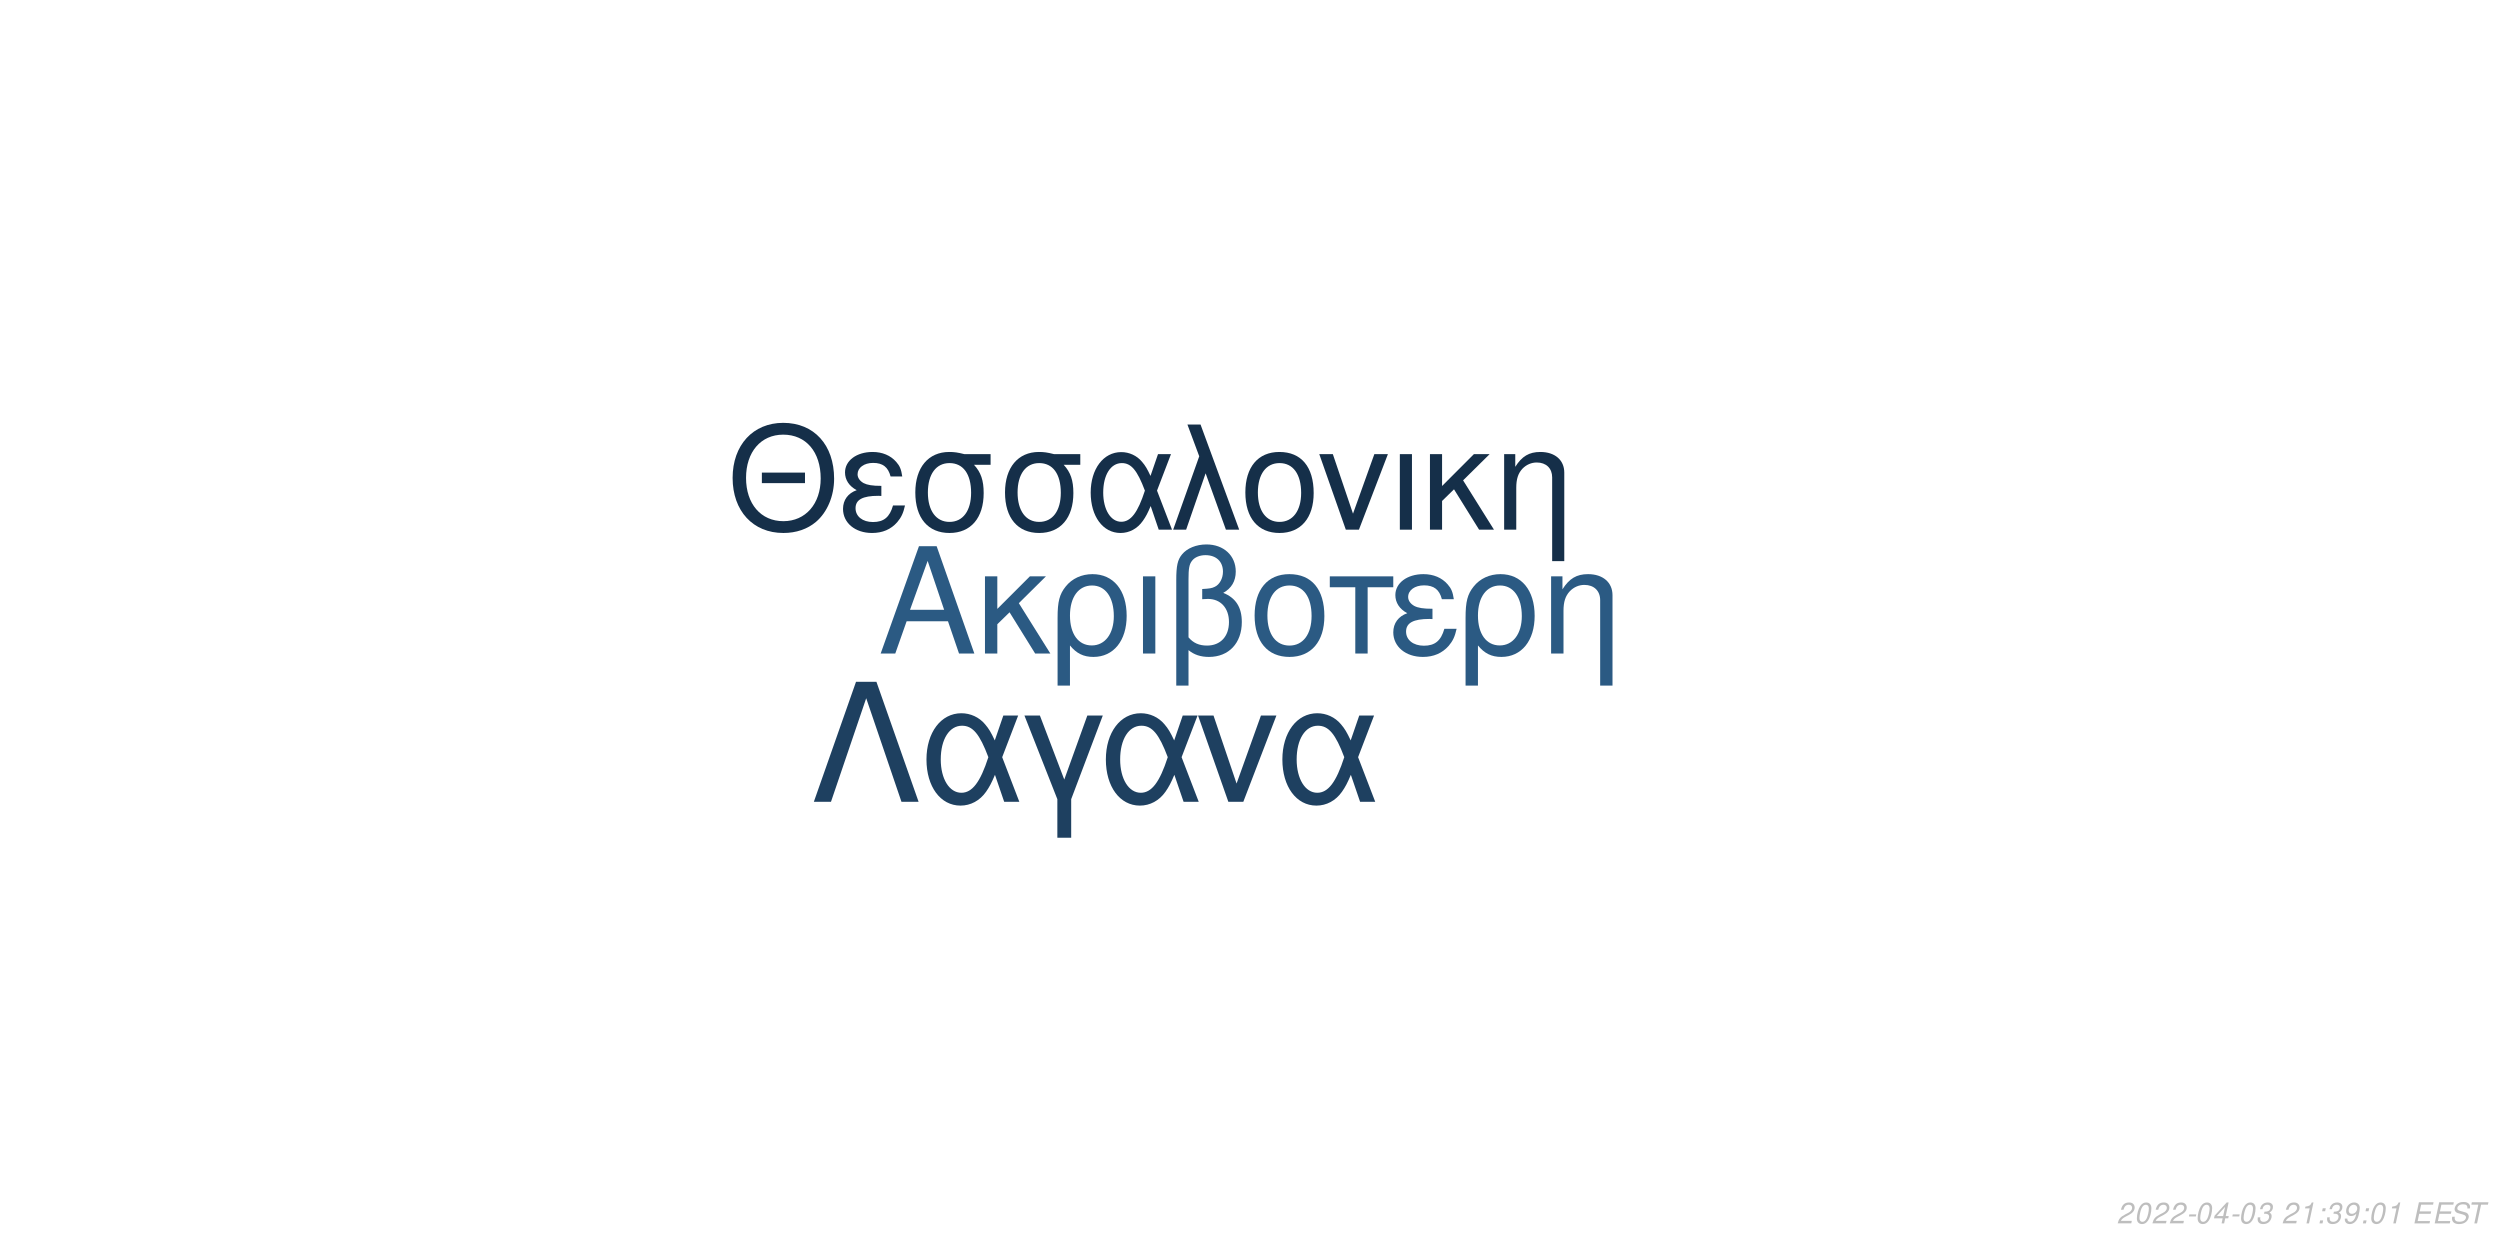
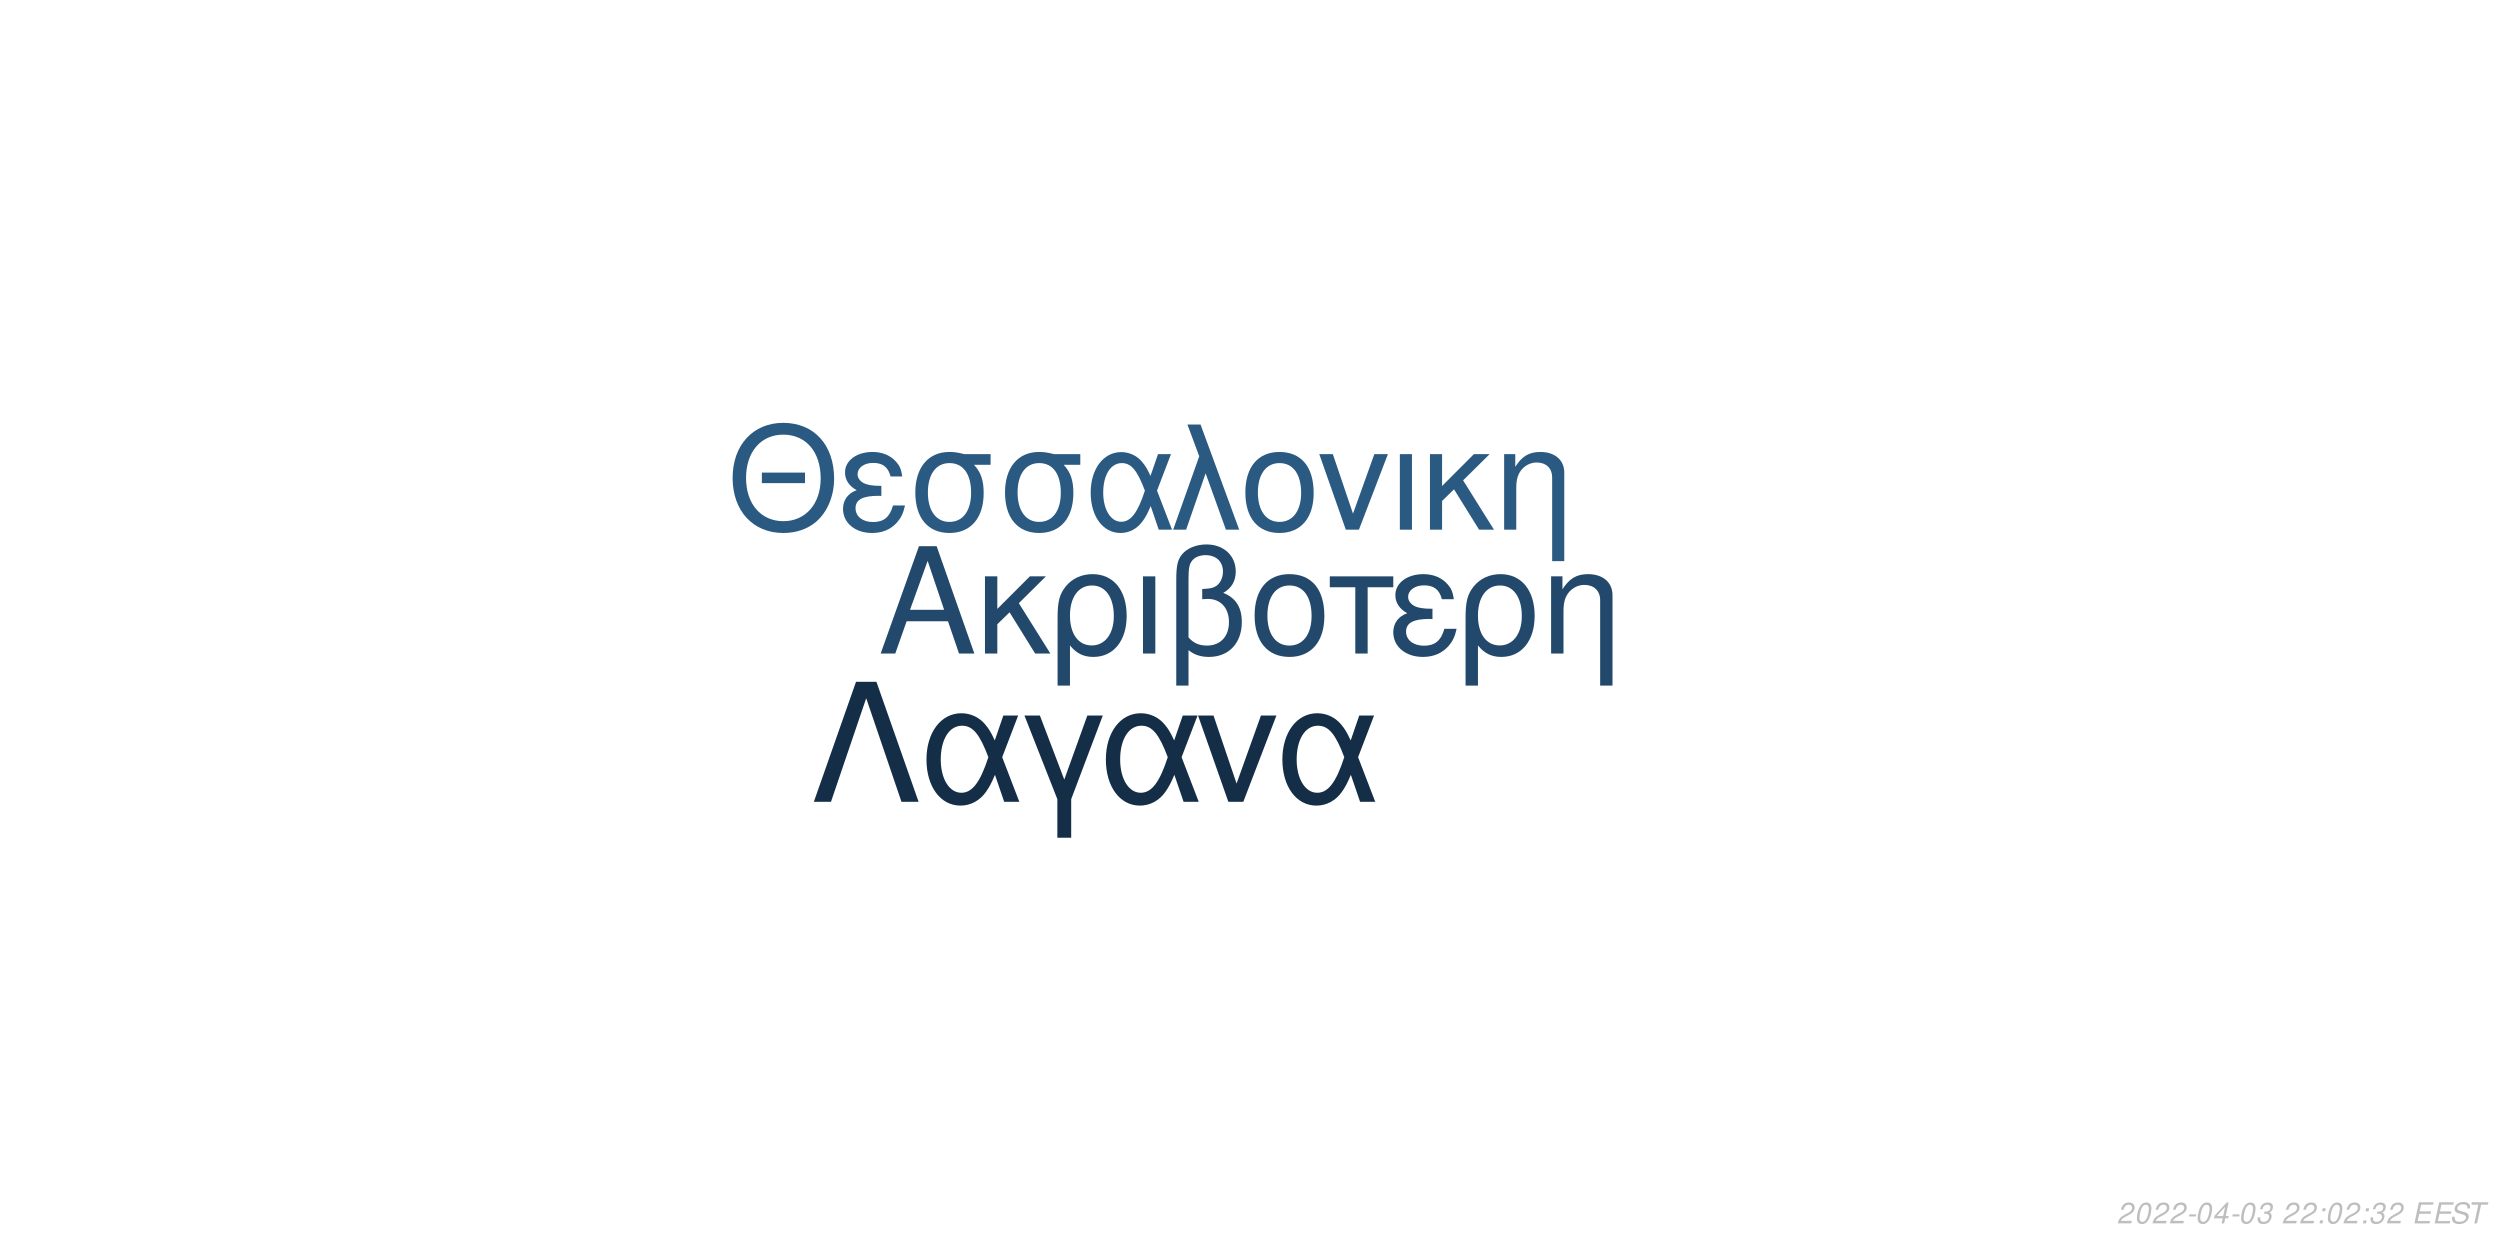
<svg xmlns="http://www.w3.org/2000/svg" xmlns:xlink="http://www.w3.org/1999/xlink" width="864pt" height="432pt" viewBox="0 0 864 432" version="1.1">
  <defs>
    <g>
      <symbol overflow="visible" id="glyph0-0">
        <path style="stroke:none;" d="" />
      </symbol>
      <symbol overflow="visible" id="glyph0-1">
        <path style="stroke:none;" d="M 24.125 -11.141 L 27.938 0 L 33.234 0 L 20.203 -37.094 L 14.094 -37.094 L 0.859 0 L 5.906 0 L 9.828 -11.141 Z M 22.797 -15.109 L 11 -15.109 L 17.094 -32.016 Z M 22.797 -15.109 " />
      </symbol>
      <symbol overflow="visible" id="glyph0-2">
        <path style="stroke:none;" d="M 7.172 -15.422 L 7.172 -26.672 L 2.906 -26.672 L 2.906 0 L 7.172 0 L 7.172 -10.125 L 11.406 -14.25 L 20.25 0 L 25.5 0 L 14.609 -17.406 L 23.969 -26.672 L 18.422 -26.672 Z M 7.172 -15.422 " />
      </symbol>
      <symbol overflow="visible" id="glyph0-3">
        <path style="stroke:none;" d="M 3 11.094 L 7.281 11.094 L 7.281 -2.797 C 9.516 -0.047 11.953 1.172 15.375 1.172 C 22.344 1.172 26.875 -4.422 26.875 -13.031 C 26.875 -21.891 22.297 -27.438 15.062 -27.438 C 11.297 -27.438 7.984 -25.906 5.797 -23.156 C 3.672 -20.516 3 -17.969 3 -12.359 Z M 14.906 -23.516 C 19.547 -23.516 22.438 -19.438 22.438 -12.922 C 22.438 -6.812 19.391 -2.797 14.812 -2.797 C 10.172 -2.797 7.281 -6.766 7.281 -13.125 C 7.281 -19.484 10.234 -23.516 14.906 -23.516 Z M 14.906 -23.516 " />
      </symbol>
      <symbol overflow="visible" id="glyph0-4">
        <path style="stroke:none;" d="M 3.516 0 L 7.781 0 L 7.781 -26.672 L 3.516 -26.672 Z M 3.516 0 " />
      </symbol>
      <symbol overflow="visible" id="glyph0-5">
        <path style="stroke:none;" d="M 4.016 11.094 L 8.25 11.094 L 8.25 -1.172 C 10.172 0.406 12.422 1.172 15.312 1.172 C 22.188 1.172 26.672 -3.609 26.672 -10.891 C 26.672 -15.984 24.578 -19.234 20.25 -20.969 C 23.109 -22.547 24.578 -25.031 24.578 -28.344 C 24.578 -33.844 20.406 -37.703 14.453 -37.703 C 10.938 -37.703 7.734 -36.391 6 -34.25 C 4.484 -32.422 4.016 -30.328 4.016 -25.391 Z M 8.25 -25.656 C 8.25 -29.359 8.5 -30.844 9.469 -32.062 C 10.375 -33.281 12.156 -34 14.094 -34 C 17.812 -34 20.156 -31.812 20.156 -28.297 C 20.156 -25.953 18.984 -23.812 17.297 -23.047 C 16.281 -22.547 15.469 -22.438 12.984 -22.297 L 12.984 -18.781 C 13.734 -18.828 14.344 -18.875 14.969 -18.875 C 19.344 -18.875 22.234 -15.719 22.234 -10.891 C 22.234 -5.906 19.281 -2.75 14.656 -2.75 C 11.953 -2.75 9.922 -3.609 8.25 -5.594 Z M 8.25 -25.656 " />
      </symbol>
      <symbol overflow="visible" id="glyph0-6">
        <path style="stroke:none;" d="M 14.094 -27.438 C 6.562 -27.438 2.094 -22.094 2.094 -13.125 C 2.094 -4.125 6.562 1.172 14.141 1.172 C 21.672 1.172 26.203 -4.172 26.203 -12.922 C 26.203 -22.188 21.828 -27.438 14.094 -27.438 Z M 14.141 -23.516 C 18.938 -23.516 21.781 -19.594 21.781 -12.984 C 21.781 -6.672 18.828 -2.75 14.141 -2.75 C 9.422 -2.75 6.516 -6.672 6.516 -13.125 C 6.516 -19.594 9.422 -23.516 14.141 -23.516 Z M 14.141 -23.516 " />
      </symbol>
      <symbol overflow="visible" id="glyph0-7">
        <path style="stroke:none;" d="M 7.891 0 L 12.156 0 L 12.156 -22.906 L 21.016 -22.906 L 21.016 -26.672 L -0.922 -26.672 L -0.922 -22.906 L 7.891 -22.906 Z M 7.891 0 " />
      </symbol>
      <symbol overflow="visible" id="glyph0-8">
        <path style="stroke:none;" d="M 14.562 -15.469 C 11.344 -15.469 9.562 -15.781 8.297 -16.438 C 6.922 -17.203 6.156 -18.328 6.156 -19.547 C 6.156 -21.891 8.453 -23.562 11.656 -23.562 C 15.062 -23.562 16.953 -22.094 17.812 -18.781 L 21.938 -18.781 C 21.578 -21.266 21.062 -22.5 19.797 -23.922 C 17.812 -26.203 14.906 -27.438 11.453 -27.438 C 5.797 -27.438 1.734 -24.375 1.734 -20.203 C 1.734 -17.609 3.156 -15.375 5.859 -13.938 C 2.797 -12.875 1.016 -10.484 1.016 -7.328 C 1.016 -2.391 5.297 1.172 11.25 1.172 C 14.969 1.172 17.906 -0.109 20.156 -2.641 C 21.578 -4.328 22.297 -5.797 22.906 -8.547 L 18.672 -8.547 C 17.5 -4.422 15.422 -2.703 11.609 -2.703 C 7.938 -2.703 5.438 -4.688 5.438 -7.578 C 5.438 -10.578 7.938 -11.953 13.484 -11.953 C 13.641 -11.953 14.094 -11.953 14.562 -11.906 Z M 14.562 -15.469 " />
      </symbol>
      <symbol overflow="visible" id="glyph0-9">
        <path style="stroke:none;" d="M 3.562 -26.672 L 3.562 0 L 7.844 0 L 7.844 -14.703 C 7.844 -17.906 8.5 -19.891 10.031 -21.531 C 11.406 -22.953 13.188 -23.719 15.062 -23.719 C 18.375 -23.719 20.516 -21.672 20.516 -18.469 L 20.516 11.094 L 24.781 11.094 L 24.781 -20.156 C 24.781 -24.578 21.469 -27.438 16.328 -27.438 C 12.359 -27.438 9.828 -25.906 7.484 -22.188 L 7.484 -26.672 Z M 3.562 -26.672 " />
      </symbol>
      <symbol overflow="visible" id="glyph1-0">
        <path style="stroke:none;" d="" />
      </symbol>
      <symbol overflow="visible" id="glyph1-1">
        <path style="stroke:none;" d="M 26.859 -19.734 L 11.953 -19.734 L 11.953 -16.094 L 26.859 -16.094 Z M 19.328 -36.922 C 8.922 -36.922 1.844 -29.25 1.844 -17.891 C 1.844 -6.484 8.875 1.141 19.391 1.141 C 23.812 1.141 27.703 -0.203 30.641 -2.688 C 34.578 -6.031 36.922 -11.656 36.922 -17.594 C 36.922 -29.297 30 -36.922 19.328 -36.922 Z M 19.328 -32.844 C 27.203 -32.844 32.281 -26.906 32.281 -17.688 C 32.281 -8.922 27.062 -2.938 19.391 -2.938 C 11.609 -2.938 6.484 -8.922 6.484 -17.891 C 6.484 -26.859 11.609 -32.844 19.328 -32.844 Z M 19.328 -32.844 " />
      </symbol>
      <symbol overflow="visible" id="glyph1-2">
        <path style="stroke:none;" d="M 14.25 -15.141 C 11.109 -15.141 9.375 -15.453 8.125 -16.094 C 6.781 -16.844 6.031 -17.938 6.031 -19.141 C 6.031 -21.422 8.266 -23.078 11.406 -23.078 C 14.75 -23.078 16.594 -21.625 17.438 -18.391 L 21.469 -18.391 C 21.125 -20.828 20.625 -22.031 19.391 -23.422 C 17.438 -25.656 14.594 -26.859 11.219 -26.859 C 5.688 -26.859 1.688 -23.875 1.688 -19.781 C 1.688 -17.234 3.094 -15.047 5.734 -13.656 C 2.734 -12.609 1 -10.266 1 -7.172 C 1 -2.344 5.188 1.141 11.016 1.141 C 14.656 1.141 17.547 -0.094 19.734 -2.594 C 21.125 -4.234 21.828 -5.688 22.422 -8.375 L 18.281 -8.375 C 17.141 -4.328 15.094 -2.641 11.359 -2.641 C 7.766 -2.641 5.328 -4.578 5.328 -7.422 C 5.328 -10.359 7.766 -11.703 13.203 -11.703 C 13.359 -11.703 13.797 -11.703 14.25 -11.656 Z M 14.25 -15.141 " />
      </symbol>
      <symbol overflow="visible" id="glyph1-3">
        <path style="stroke:none;" d="M 29 -26.109 L 19.938 -26.109 C 17.594 -26.703 16.438 -26.859 14.703 -26.859 C 7.469 -26.859 2.984 -21.469 2.984 -12.859 C 2.984 -4.031 7.375 1.141 14.797 1.141 C 22.172 1.141 26.609 -4.078 26.609 -12.656 C 26.609 -17.047 25.656 -19.828 23.266 -22.422 L 29 -22.422 Z M 14.797 -23.016 C 19.531 -23.016 22.266 -19.234 22.266 -12.75 C 22.266 -6.531 19.438 -2.688 14.797 -2.688 C 10.172 -2.688 7.328 -6.531 7.328 -12.859 C 7.328 -19.188 10.172 -23.016 14.797 -23.016 Z M 14.797 -23.016 " />
      </symbol>
      <symbol overflow="visible" id="glyph1-4">
        <path style="stroke:none;" d="M 29.344 -26.109 L 24.859 -26.109 L 22.266 -18.578 C 21.125 -21.031 20.484 -22.125 19.328 -23.469 C 17.547 -25.609 14.906 -26.812 12.156 -26.812 C 5.984 -26.812 1.594 -20.984 1.594 -12.812 C 1.594 -4.578 5.828 1.141 11.906 1.141 C 14.953 1.141 17.734 -0.344 19.625 -3.047 C 20.672 -4.531 21.281 -5.688 22.328 -8.172 L 25.109 0 L 29.703 0 L 24.516 -13.5 Z M 20.328 -13.5 C 17.891 -5.922 15.453 -2.734 12.156 -2.734 C 8.516 -2.734 5.922 -6.922 5.922 -12.812 C 5.922 -18.938 8.516 -23.016 12.359 -23.016 C 15.594 -23.016 17.688 -20.531 20.328 -13.5 Z M 20.328 -13.5 " />
      </symbol>
      <symbol overflow="visible" id="glyph1-5">
        <path style="stroke:none;" d="M 1.094 0 L 5.578 0 L 12.312 -19.484 L 19.328 0 L 23.922 0 L 10.562 -36.328 L 6.031 -36.328 L 10.109 -25.359 Z M 1.094 0 " />
      </symbol>
      <symbol overflow="visible" id="glyph1-6">
        <path style="stroke:none;" d="M 13.797 -26.859 C 6.422 -26.859 2.047 -21.625 2.047 -12.859 C 2.047 -4.031 6.422 1.141 13.859 1.141 C 21.234 1.141 25.656 -4.078 25.656 -12.656 C 25.656 -21.719 21.375 -26.859 13.797 -26.859 Z M 13.859 -23.016 C 18.531 -23.016 21.328 -19.188 21.328 -12.703 C 21.328 -6.531 18.438 -2.688 13.859 -2.688 C 9.219 -2.688 6.375 -6.531 6.375 -12.859 C 6.375 -19.188 9.219 -23.016 13.859 -23.016 Z M 13.859 -23.016 " />
      </symbol>
      <symbol overflow="visible" id="glyph1-7">
        <path style="stroke:none;" d="M 14.297 0 L 24.312 -26.109 L 19.625 -26.109 L 12.25 -5.531 L 5.281 -26.109 L 0.594 -26.109 L 9.766 0 Z M 14.297 0 " />
      </symbol>
      <symbol overflow="visible" id="glyph1-8">
        <path style="stroke:none;" d="M 3.438 0 L 7.625 0 L 7.625 -26.109 L 3.438 -26.109 Z M 3.438 0 " />
      </symbol>
      <symbol overflow="visible" id="glyph1-9">
        <path style="stroke:none;" d="M 7.031 -15.094 L 7.031 -26.109 L 2.844 -26.109 L 2.844 0 L 7.031 0 L 7.031 -9.922 L 11.156 -13.953 L 19.828 0 L 24.969 0 L 14.297 -17.047 L 23.469 -26.109 L 18.031 -26.109 Z M 7.031 -15.094 " />
      </symbol>
      <symbol overflow="visible" id="glyph1-10">
        <path style="stroke:none;" d="M 3.484 -26.109 L 3.484 0 L 7.672 0 L 7.672 -14.406 C 7.672 -17.547 8.328 -19.484 9.812 -21.078 C 11.156 -22.469 12.906 -23.219 14.75 -23.219 C 17.984 -23.219 20.078 -21.234 20.078 -18.094 L 20.078 10.859 L 24.266 10.859 L 24.266 -19.734 C 24.266 -24.062 21.031 -26.859 16 -26.859 C 12.109 -26.859 9.609 -25.359 7.328 -21.719 L 7.328 -26.109 Z M 3.484 -26.109 " />
      </symbol>
      <symbol overflow="visible" id="glyph2-0">
        <path style="stroke:none;" d="" />
      </symbol>
      <symbol overflow="visible" id="glyph2-1">
        <path style="stroke:none;" d="M 22.531 -41.484 L 15.484 -41.484 L 0.906 0 L 6.828 0 L 19 -35.797 L 31.188 0 L 37.109 0 Z M 22.531 -41.484 " />
      </symbol>
      <symbol overflow="visible" id="glyph2-2">
        <path style="stroke:none;" d="M 33.516 -29.812 L 28.391 -29.812 L 25.438 -21.219 C 24.125 -24.016 23.391 -25.266 22.078 -26.797 C 20.031 -29.25 17.016 -30.609 13.891 -30.609 C 6.828 -30.609 1.828 -23.953 1.828 -14.625 C 1.828 -5.234 6.656 1.312 13.594 1.312 C 17.078 1.312 20.266 -0.391 22.422 -3.469 C 23.609 -5.172 24.297 -6.484 25.5 -9.328 L 28.688 0 L 33.922 0 L 28 -15.422 Z M 23.219 -15.422 C 20.422 -6.766 17.641 -3.125 13.891 -3.125 C 9.734 -3.125 6.766 -7.906 6.766 -14.625 C 6.766 -21.625 9.734 -26.297 14.109 -26.297 C 17.812 -26.297 20.203 -23.453 23.219 -15.422 Z M 23.219 -15.422 " />
      </symbol>
      <symbol overflow="visible" id="glyph2-3">
        <path style="stroke:none;" d="M 12.062 12.406 L 16.844 12.406 L 16.844 -0.906 L 27.766 -29.812 L 22.422 -29.812 L 14.453 -7.688 L 6.031 -29.812 L 0.688 -29.812 L 12.062 -0.906 Z M 12.062 12.406 " />
      </symbol>
      <symbol overflow="visible" id="glyph2-4">
        <path style="stroke:none;" d="M 16.328 0 L 27.766 -29.812 L 22.422 -29.812 L 14 -6.312 L 6.031 -29.812 L 0.688 -29.812 L 11.156 0 Z M 16.328 0 " />
      </symbol>
      <symbol overflow="visible" id="glyph3-0">
        <path style="stroke:none;" d="" />
      </symbol>
      <symbol overflow="visible" id="glyph3-1">
        <path style="stroke:none;" d="M 5.234 -0.875 L 1.469 -0.875 C 1.641 -1.375 2.203 -1.891 3.109 -2.344 L 4.234 -2.938 C 5.562 -3.625 6.219 -4.469 6.219 -5.484 C 6.219 -5.938 6.062 -6.359 5.797 -6.656 C 5.469 -7.047 4.984 -7.234 4.312 -7.234 C 2.766 -7.234 1.891 -6.453 1.484 -4.734 L 2.375 -4.734 C 2.484 -5.188 2.609 -5.484 2.797 -5.75 C 3.094 -6.203 3.609 -6.453 4.188 -6.453 C 4.891 -6.453 5.344 -6.031 5.344 -5.375 C 5.344 -4.703 4.859 -4.094 4.016 -3.656 L 2.984 -3.125 C 1.234 -2.188 0.797 -1.656 0.344 -0.016 L 5.047 -0.016 Z M 5.234 -0.875 " />
      </symbol>
      <symbol overflow="visible" id="glyph3-2">
        <path style="stroke:none;" d="M 4.203 -7.234 C 3.375 -7.234 2.688 -6.812 2.125 -5.984 C 1.484 -5.047 0.984 -3.188 0.984 -1.734 C 0.984 -1.109 1.172 -0.562 1.484 -0.266 C 1.797 0.047 2.281 0.234 2.766 0.234 C 3.625 0.234 4.281 -0.156 4.859 -1.016 C 5.516 -1.953 6 -3.797 6 -5.266 C 6 -6.5 5.328 -7.234 4.203 -7.234 Z M 4.094 -6.453 C 4.734 -6.453 5.125 -5.984 5.125 -5.156 C 5.125 -4.203 4.781 -2.625 4.406 -1.812 C 3.984 -0.938 3.516 -0.547 2.875 -0.547 C 2.25 -0.547 1.875 -1.031 1.875 -1.828 C 1.875 -2.797 2.203 -4.344 2.594 -5.203 C 2.984 -6.047 3.453 -6.453 4.094 -6.453 Z M 4.094 -6.453 " />
      </symbol>
      <symbol overflow="visible" id="glyph3-3">
        <path style="stroke:none;" d="M 3.516 -3.125 L 1.125 -3.125 L 0.969 -2.406 L 3.359 -2.406 Z M 3.516 -3.125 " />
      </symbol>
      <symbol overflow="visible" id="glyph3-4">
        <path style="stroke:none;" d="M 3.625 -1.75 L 3.266 0 L 4.141 0 L 4.516 -1.75 L 5.562 -1.75 L 5.734 -2.531 L 4.688 -2.531 L 5.688 -7.234 L 5.016 -7.234 L 0.844 -2.672 L 0.641 -1.75 Z M 3.797 -2.531 L 1.594 -2.531 L 4.469 -5.703 Z M 3.797 -2.531 " />
      </symbol>
      <symbol overflow="visible" id="glyph3-5">
        <path style="stroke:none;" d="M 2.922 -3.312 C 3.125 -3.344 3.234 -3.344 3.375 -3.344 C 4.203 -3.344 4.688 -3 4.688 -2.406 C 4.688 -1.312 3.906 -0.547 2.781 -0.547 C 2.047 -0.547 1.594 -0.938 1.594 -1.562 C 1.594 -1.719 1.609 -1.844 1.656 -2.094 L 0.766 -2.094 C 0.734 -1.797 0.719 -1.641 0.719 -1.469 C 0.719 -0.375 1.406 0.234 2.641 0.234 C 3.547 0.234 4.297 -0.078 4.812 -0.656 C 5.266 -1.156 5.562 -1.875 5.562 -2.547 C 5.562 -3.125 5.344 -3.453 4.797 -3.734 C 5.641 -4.234 6.016 -4.844 6.016 -5.734 C 6.016 -6.656 5.312 -7.234 4.203 -7.234 C 3.375 -7.234 2.672 -6.938 2.188 -6.375 C 1.891 -6.031 1.703 -5.641 1.516 -4.906 L 2.391 -4.906 C 2.5 -5.359 2.594 -5.594 2.734 -5.812 C 3.047 -6.234 3.516 -6.453 4.078 -6.453 C 4.734 -6.453 5.141 -6.125 5.141 -5.578 C 5.141 -5.188 5.016 -4.797 4.797 -4.547 C 4.516 -4.234 4 -4.062 3.266 -4.062 L 3.078 -4.062 Z M 2.922 -3.312 " />
      </symbol>
      <symbol overflow="visible" id="glyph3-6">
        <path style="stroke:none;" d="" />
      </symbol>
      <symbol overflow="visible" id="glyph3-7">
-         <path style="stroke:none;" d="M 3.703 -5.188 L 2.594 0 L 3.469 0 L 5.016 -7.234 L 4.438 -7.234 C 3.906 -6.156 3.688 -6.016 2.234 -5.812 L 2.109 -5.188 Z M 3.703 -5.188 " />
+         <path style="stroke:none;" d="M 2.359 -1.031 L 1.312 -1.031 L 1.094 0 L 2.141 0 Z M 3.266 -5.234 L 2.219 -5.234 L 2 -4.203 L 3.047 -4.203 Z M 3.266 -5.234 " />
      </symbol>
      <symbol overflow="visible" id="glyph3-8">
-         <path style="stroke:none;" d="M 2.359 -1.031 L 1.312 -1.031 L 1.094 0 L 2.141 0 Z M 3.266 -5.234 L 2.219 -5.234 L 2 -4.203 L 3.047 -4.203 Z M 3.266 -5.234 " />
+         <path style="stroke:none;" d="M 2.547 -3.312 L 6.5 -3.312 L 6.688 -4.141 L 2.719 -4.141 L 3.219 -6.469 L 7.344 -6.469 L 7.516 -7.297 L 2.453 -7.297 L 0.906 0 L 6.125 0 L 6.297 -0.812 L 2.016 -0.812 Z M 2.547 -3.312 " />
      </symbol>
      <symbol overflow="visible" id="glyph3-9">
-         <path style="stroke:none;" d="M 0.844 -1.656 C 0.844 -1.547 0.844 -1.438 0.844 -1.375 C 0.844 -0.406 1.531 0.234 2.578 0.234 C 3.203 0.234 3.766 0.016 4.297 -0.438 C 4.938 -1 5.312 -1.656 5.594 -2.719 C 5.844 -3.672 6.016 -4.766 6.016 -5.375 C 6.016 -5.844 5.844 -6.328 5.547 -6.656 C 5.203 -7.031 4.703 -7.234 4.062 -7.234 C 2.516 -7.234 1.297 -5.938 1.297 -4.266 C 1.297 -3.203 1.984 -2.547 3.047 -2.547 C 3.484 -2.547 3.953 -2.672 4.281 -2.891 C 4.406 -2.984 4.547 -3.078 4.828 -3.344 C 4.438 -1.484 3.703 -0.547 2.703 -0.547 C 2.109 -0.547 1.719 -0.938 1.719 -1.547 L 1.719 -1.656 Z M 3.953 -6.453 C 4.625 -6.453 5.141 -5.953 5.141 -5.281 C 5.141 -4.188 4.312 -3.312 3.297 -3.312 C 2.594 -3.312 2.172 -3.734 2.172 -4.453 C 2.172 -5.562 2.984 -6.453 3.953 -6.453 Z M 3.953 -6.453 " />
+         <path style="stroke:none;" d="M 7.062 -5.156 C 7.125 -5.438 7.141 -5.562 7.141 -5.703 C 7.141 -6.156 6.938 -6.594 6.594 -6.891 C 6.188 -7.25 5.656 -7.406 4.875 -7.406 C 3.844 -7.406 3.047 -7.125 2.5 -6.562 C 2.094 -6.141 1.781 -5.438 1.781 -4.922 C 1.781 -4.297 2.219 -3.766 2.891 -3.562 L 4.594 -3.094 C 5.406 -2.859 5.734 -2.578 5.734 -2.094 C 5.734 -1.781 5.547 -1.406 5.266 -1.141 C 4.844 -0.766 4.266 -0.578 3.453 -0.578 C 2.328 -0.578 1.812 -0.984 1.812 -1.906 C 1.812 -2.047 1.812 -2.125 1.844 -2.312 L 0.984 -2.312 C 0.906 -2.062 0.891 -1.906 0.891 -1.688 C 0.891 -0.484 1.797 0.234 3.297 0.234 C 4.359 0.234 5.234 -0.062 5.812 -0.609 C 6.344 -1.078 6.688 -1.797 6.688 -2.375 C 6.688 -2.641 6.609 -2.906 6.453 -3.156 C 6.234 -3.5 5.938 -3.703 5.469 -3.828 L 3.75 -4.312 C 2.984 -4.547 2.734 -4.734 2.734 -5.188 C 2.734 -5.547 2.875 -5.844 3.188 -6.109 C 3.547 -6.438 4.031 -6.594 4.703 -6.594 C 5.266 -6.594 5.688 -6.484 5.906 -6.297 C 6.094 -6.125 6.219 -5.797 6.219 -5.516 C 6.219 -5.422 6.203 -5.344 6.188 -5.156 Z M 7.062 -5.156 " />
      </symbol>
      <symbol overflow="visible" id="glyph3-10">
-         <path style="stroke:none;" d="M 2.547 -3.312 L 6.5 -3.312 L 6.688 -4.141 L 2.719 -4.141 L 3.219 -6.469 L 7.344 -6.469 L 7.516 -7.297 L 2.453 -7.297 L 0.906 0 L 6.125 0 L 6.297 -0.812 L 2.016 -0.812 Z M 2.547 -3.312 " />
-       </symbol>
-       <symbol overflow="visible" id="glyph3-11">
-         <path style="stroke:none;" d="M 7.062 -5.156 C 7.125 -5.438 7.141 -5.562 7.141 -5.703 C 7.141 -6.156 6.938 -6.594 6.594 -6.891 C 6.188 -7.25 5.656 -7.406 4.875 -7.406 C 3.844 -7.406 3.047 -7.125 2.5 -6.562 C 2.094 -6.141 1.781 -5.438 1.781 -4.922 C 1.781 -4.297 2.219 -3.766 2.891 -3.562 L 4.594 -3.094 C 5.406 -2.859 5.734 -2.578 5.734 -2.094 C 5.734 -1.781 5.547 -1.406 5.266 -1.141 C 4.844 -0.766 4.266 -0.578 3.453 -0.578 C 2.328 -0.578 1.812 -0.984 1.812 -1.906 C 1.812 -2.047 1.812 -2.125 1.844 -2.312 L 0.984 -2.312 C 0.906 -2.062 0.891 -1.906 0.891 -1.688 C 0.891 -0.484 1.797 0.234 3.297 0.234 C 4.359 0.234 5.234 -0.062 5.812 -0.609 C 6.344 -1.078 6.688 -1.797 6.688 -2.375 C 6.688 -2.641 6.609 -2.906 6.453 -3.156 C 6.234 -3.5 5.938 -3.703 5.469 -3.828 L 3.75 -4.312 C 2.984 -4.547 2.734 -4.734 2.734 -5.188 C 2.734 -5.547 2.875 -5.844 3.188 -6.109 C 3.547 -6.438 4.031 -6.594 4.703 -6.594 C 5.266 -6.594 5.688 -6.484 5.906 -6.297 C 6.094 -6.125 6.219 -5.797 6.219 -5.516 C 6.219 -5.422 6.203 -5.344 6.188 -5.156 Z M 7.062 -5.156 " />
-       </symbol>
-       <symbol overflow="visible" id="glyph3-12">
        <path style="stroke:none;" d="M 4.938 -6.469 L 7.312 -6.469 L 7.484 -7.297 L 1.75 -7.297 L 1.578 -6.469 L 3.984 -6.469 L 2.609 0 L 3.547 0 Z M 4.938 -6.469 " />
      </symbol>
    </g>
  </defs>
  <g id="surface1">
    <rect x="0" y="0" width="864" height="432" style="fill:rgb(100%,100%,100%);fill-opacity:1;stroke:none;" />
-     <g style="fill:rgb(16.863%,35.294%,51.373%);fill-opacity:1;">
+     <g style="fill:rgb(13.333%,28.235%,41.961%);fill-opacity:1;">
      <use xlink:href="#glyph0-1" x="303.5" y="225.861" />
      <use xlink:href="#glyph0-2" x="337.5" y="225.861" />
      <use xlink:href="#glyph0-3" x="362.5" y="225.861" />
      <use xlink:href="#glyph0-4" x="391.5" y="225.861" />
      <use xlink:href="#glyph0-5" x="402.5" y="225.861" />
      <use xlink:href="#glyph0-6" x="431.5" y="225.861" />
      <use xlink:href="#glyph0-7" x="460.5" y="225.861" />
      <use xlink:href="#glyph0-8" x="480.5" y="225.861" />
      <use xlink:href="#glyph0-3" x="503.5" y="225.861" />
      <use xlink:href="#glyph0-9" x="532.5" y="225.861" />
    </g>
-     <g style="fill:rgb(8.235%,18.431%,28.627%);fill-opacity:1;">
+     <g style="fill:rgb(16.471%,34.902%,50.588%);fill-opacity:1;">
      <use xlink:href="#glyph1-1" x="251.348" y="183.058" />
      <use xlink:href="#glyph1-2" x="290.348" y="183.058" />
      <use xlink:href="#glyph1-3" x="313.348" y="183.058" />
      <use xlink:href="#glyph1-3" x="344.348" y="183.058" />
      <use xlink:href="#glyph1-4" x="375.348" y="183.058" />
      <use xlink:href="#glyph1-5" x="404.348" y="183.058" />
      <use xlink:href="#glyph1-6" x="428.348" y="183.058" />
      <use xlink:href="#glyph1-7" x="455.348" y="183.058" />
      <use xlink:href="#glyph1-8" x="480.348" y="183.058" />
      <use xlink:href="#glyph1-9" x="491.348" y="183.058" />
      <use xlink:href="#glyph1-10" x="516.348" y="183.058" />
    </g>
-     <g style="fill:rgb(11.765%,25.098%,37.647%);fill-opacity:1;">
+     <g style="fill:rgb(8.235%,18.039%,27.843%);fill-opacity:1;">
      <use xlink:href="#glyph2-1" x="280.359" y="277.105" />
      <use xlink:href="#glyph2-2" x="318.359" y="277.105" />
      <use xlink:href="#glyph2-3" x="353.359" y="277.105" />
      <use xlink:href="#glyph2-2" x="380.359" y="277.105" />
      <use xlink:href="#glyph2-4" x="413.359" y="277.105" />
      <use xlink:href="#glyph2-2" x="441.359" y="277.105" />
    </g>
    <g style="fill:rgb(74.51%,74.51%,74.51%);fill-opacity:1;">
      <use xlink:href="#glyph3-1" x="731.52" y="422.81" />
      <use xlink:href="#glyph3-2" x="737.52" y="422.81" />
      <use xlink:href="#glyph3-1" x="743.52" y="422.81" />
      <use xlink:href="#glyph3-1" x="749.52" y="422.81" />
      <use xlink:href="#glyph3-3" x="755.52" y="422.81" />
      <use xlink:href="#glyph3-2" x="758.52" y="422.81" />
      <use xlink:href="#glyph3-4" x="764.52" y="422.81" />
      <use xlink:href="#glyph3-3" x="770.52" y="422.81" />
      <use xlink:href="#glyph3-2" x="773.52" y="422.81" />
      <use xlink:href="#glyph3-5" x="779.52" y="422.81" />
      <use xlink:href="#glyph3-6" x="785.52" y="422.81" />
      <use xlink:href="#glyph3-1" x="788.52" y="422.81" />
-       <use xlink:href="#glyph3-7" x="794.52" y="422.81" />
-       <use xlink:href="#glyph3-8" x="800.52" y="422.81" />
-       <use xlink:href="#glyph3-5" x="803.52" y="422.81" />
-       <use xlink:href="#glyph3-9" x="809.52" y="422.81" />
-       <use xlink:href="#glyph3-8" x="815.52" y="422.81" />
-       <use xlink:href="#glyph3-2" x="818.52" y="422.81" />
-       <use xlink:href="#glyph3-7" x="824.52" y="422.81" />
+       <use xlink:href="#glyph3-1" x="794.52" y="422.81" />
+       <use xlink:href="#glyph3-7" x="800.52" y="422.81" />
+       <use xlink:href="#glyph3-2" x="803.52" y="422.81" />
+       <use xlink:href="#glyph3-1" x="809.52" y="422.81" />
+       <use xlink:href="#glyph3-7" x="815.52" y="422.81" />
+       <use xlink:href="#glyph3-5" x="818.52" y="422.81" />
+       <use xlink:href="#glyph3-1" x="824.52" y="422.81" />
      <use xlink:href="#glyph3-6" x="830.52" y="422.81" />
-       <use xlink:href="#glyph3-10" x="833.52" y="422.81" />
-       <use xlink:href="#glyph3-10" x="840.52" y="422.81" />
-       <use xlink:href="#glyph3-11" x="846.52" y="422.81" />
-       <use xlink:href="#glyph3-12" x="852.52" y="422.81" />
+       <use xlink:href="#glyph3-8" x="833.52" y="422.81" />
+       <use xlink:href="#glyph3-8" x="840.52" y="422.81" />
+       <use xlink:href="#glyph3-9" x="846.52" y="422.81" />
+       <use xlink:href="#glyph3-10" x="852.52" y="422.81" />
    </g>
  </g>
</svg>
